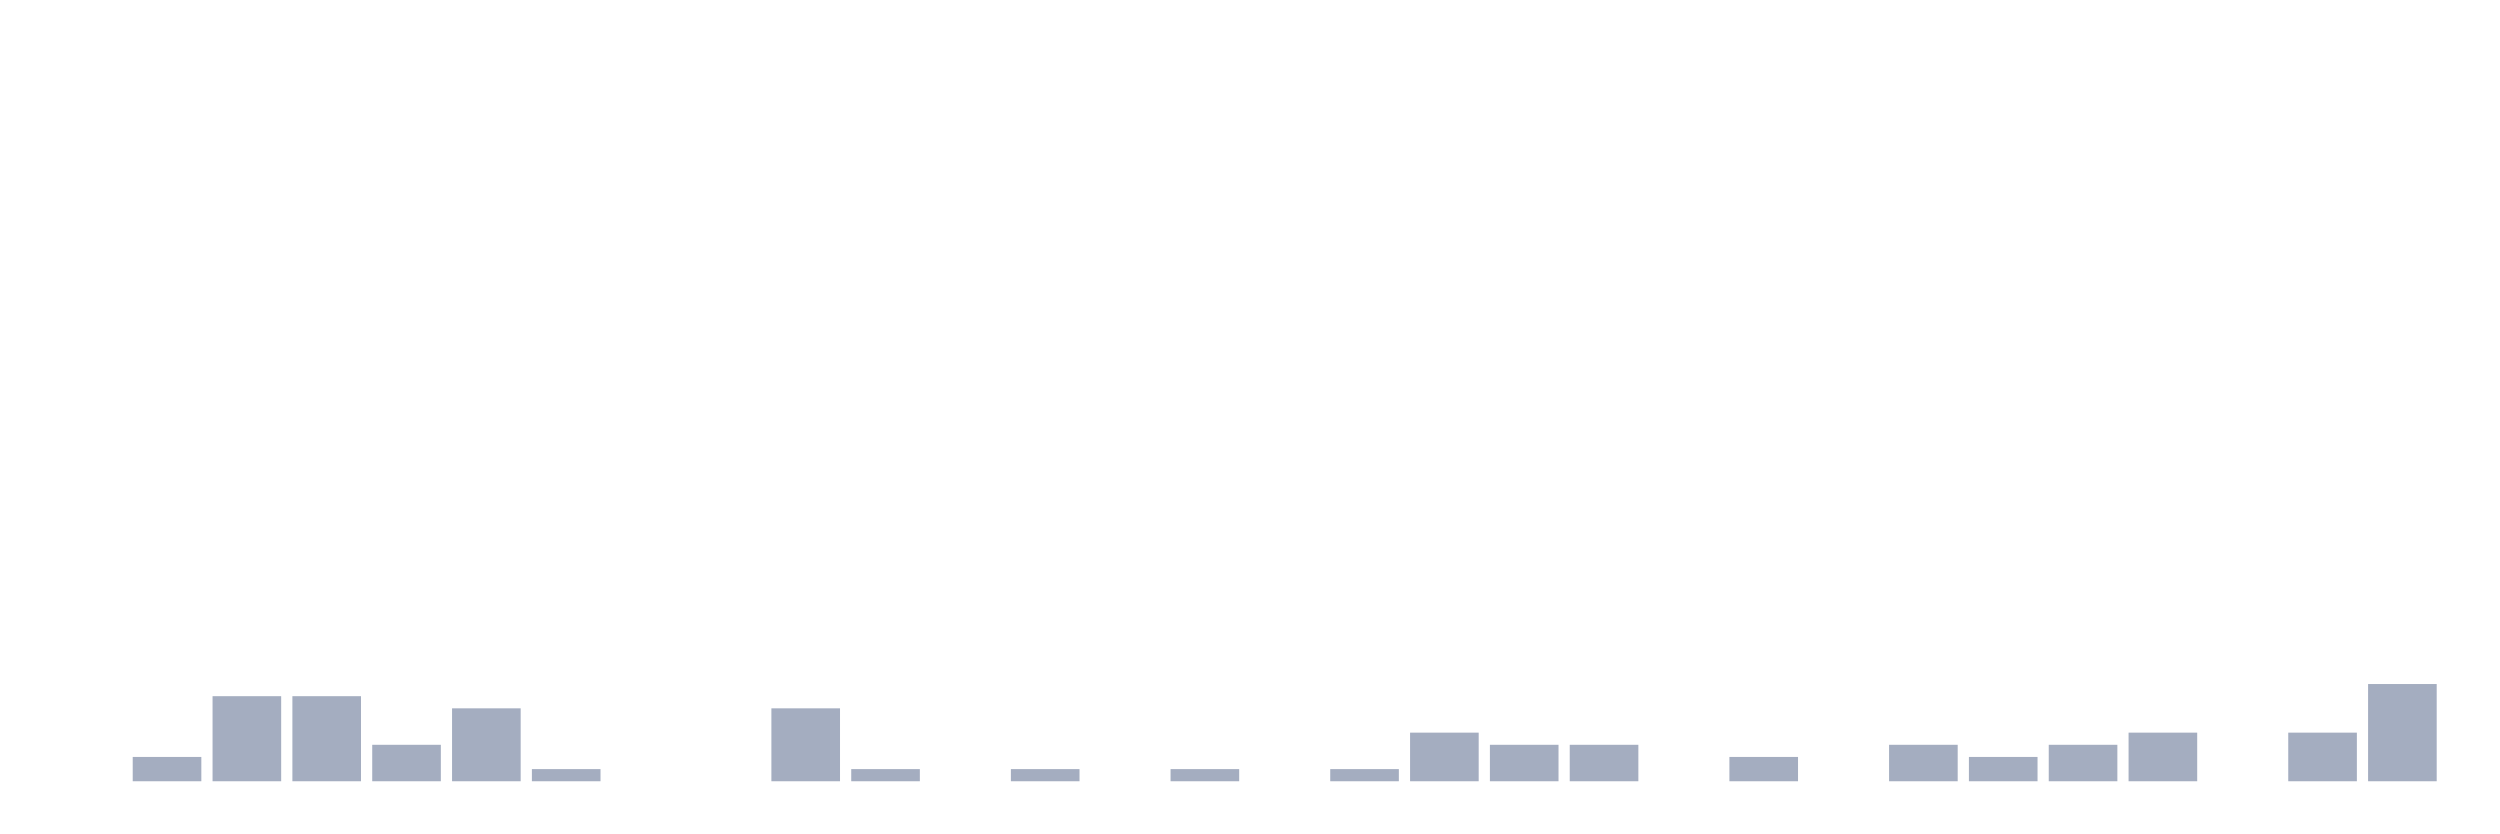
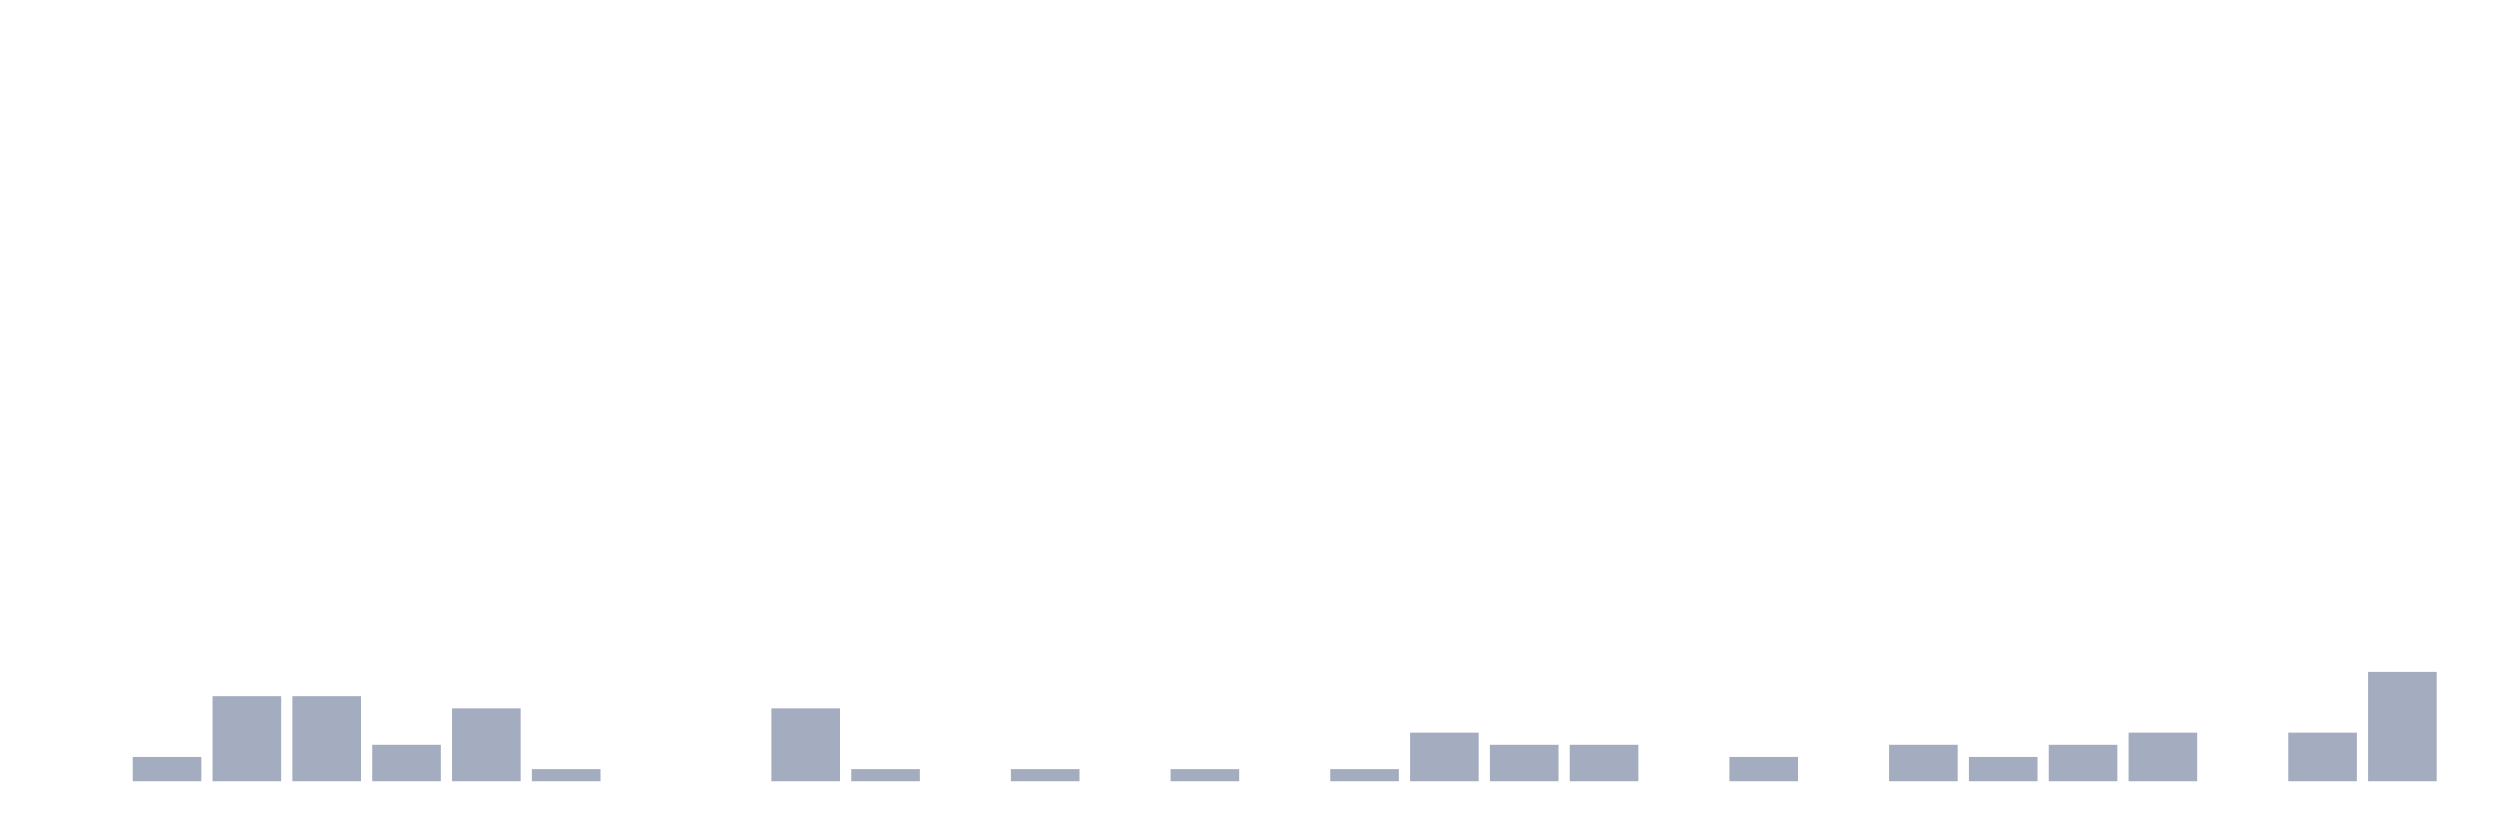
<svg xmlns="http://www.w3.org/2000/svg" viewBox="0 0 480 160">
  <g transform="translate(10,10)">
    <rect class="bar" x="0.153" width="13.175" y="140" height="0" fill="rgb(164,173,192)" />
    <rect class="bar" x="15.482" width="13.175" y="135.333" height="4.667" fill="rgb(164,173,192)" />
    <rect class="bar" x="30.81" width="13.175" y="123.667" height="16.333" fill="rgb(164,173,192)" />
    <rect class="bar" x="46.138" width="13.175" y="123.667" height="16.333" fill="rgb(164,173,192)" />
    <rect class="bar" x="61.466" width="13.175" y="133" height="7" fill="rgb(164,173,192)" />
    <rect class="bar" x="76.794" width="13.175" y="126" height="14" fill="rgb(164,173,192)" />
    <rect class="bar" x="92.123" width="13.175" y="137.667" height="2.333" fill="rgb(164,173,192)" />
    <rect class="bar" x="107.451" width="13.175" y="140" height="0" fill="rgb(164,173,192)" />
    <rect class="bar" x="122.779" width="13.175" y="140" height="0" fill="rgb(164,173,192)" />
    <rect class="bar" x="138.107" width="13.175" y="126" height="14" fill="rgb(164,173,192)" />
    <rect class="bar" x="153.436" width="13.175" y="137.667" height="2.333" fill="rgb(164,173,192)" />
    <rect class="bar" x="168.764" width="13.175" y="140" height="0" fill="rgb(164,173,192)" />
    <rect class="bar" x="184.092" width="13.175" y="137.667" height="2.333" fill="rgb(164,173,192)" />
    <rect class="bar" x="199.42" width="13.175" y="140" height="0" fill="rgb(164,173,192)" />
    <rect class="bar" x="214.748" width="13.175" y="137.667" height="2.333" fill="rgb(164,173,192)" />
    <rect class="bar" x="230.077" width="13.175" y="140" height="0" fill="rgb(164,173,192)" />
    <rect class="bar" x="245.405" width="13.175" y="137.667" height="2.333" fill="rgb(164,173,192)" />
    <rect class="bar" x="260.733" width="13.175" y="130.667" height="9.333" fill="rgb(164,173,192)" />
    <rect class="bar" x="276.061" width="13.175" y="133" height="7" fill="rgb(164,173,192)" />
    <rect class="bar" x="291.39" width="13.175" y="133" height="7" fill="rgb(164,173,192)" />
    <rect class="bar" x="306.718" width="13.175" y="140" height="0" fill="rgb(164,173,192)" />
    <rect class="bar" x="322.046" width="13.175" y="135.333" height="4.667" fill="rgb(164,173,192)" />
    <rect class="bar" x="337.374" width="13.175" y="140" height="0" fill="rgb(164,173,192)" />
    <rect class="bar" x="352.702" width="13.175" y="133" height="7" fill="rgb(164,173,192)" />
    <rect class="bar" x="368.031" width="13.175" y="135.333" height="4.667" fill="rgb(164,173,192)" />
    <rect class="bar" x="383.359" width="13.175" y="133" height="7" fill="rgb(164,173,192)" />
    <rect class="bar" x="398.687" width="13.175" y="130.667" height="9.333" fill="rgb(164,173,192)" />
    <rect class="bar" x="414.015" width="13.175" y="140" height="0" fill="rgb(164,173,192)" />
    <rect class="bar" x="429.344" width="13.175" y="130.667" height="9.333" fill="rgb(164,173,192)" />
-     <rect class="bar" x="444.672" width="13.175" y="121.333" height="18.667" fill="rgb(164,173,192)" />
+     <rect class="bar" x="444.672" width="13.175" y="119" height="21" fill="rgb(164,173,192)" />
  </g>
</svg>
